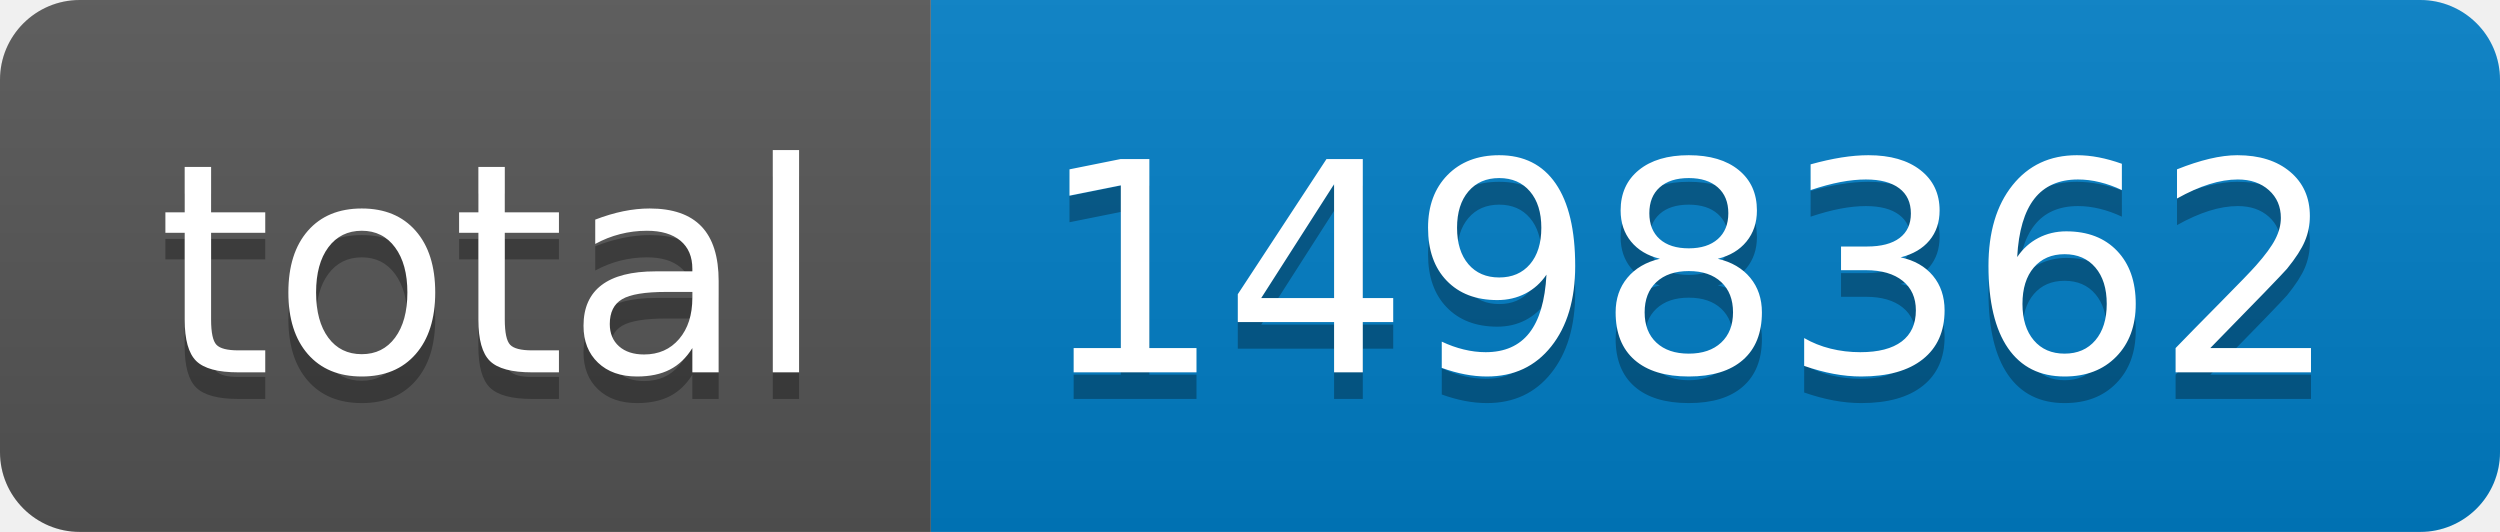
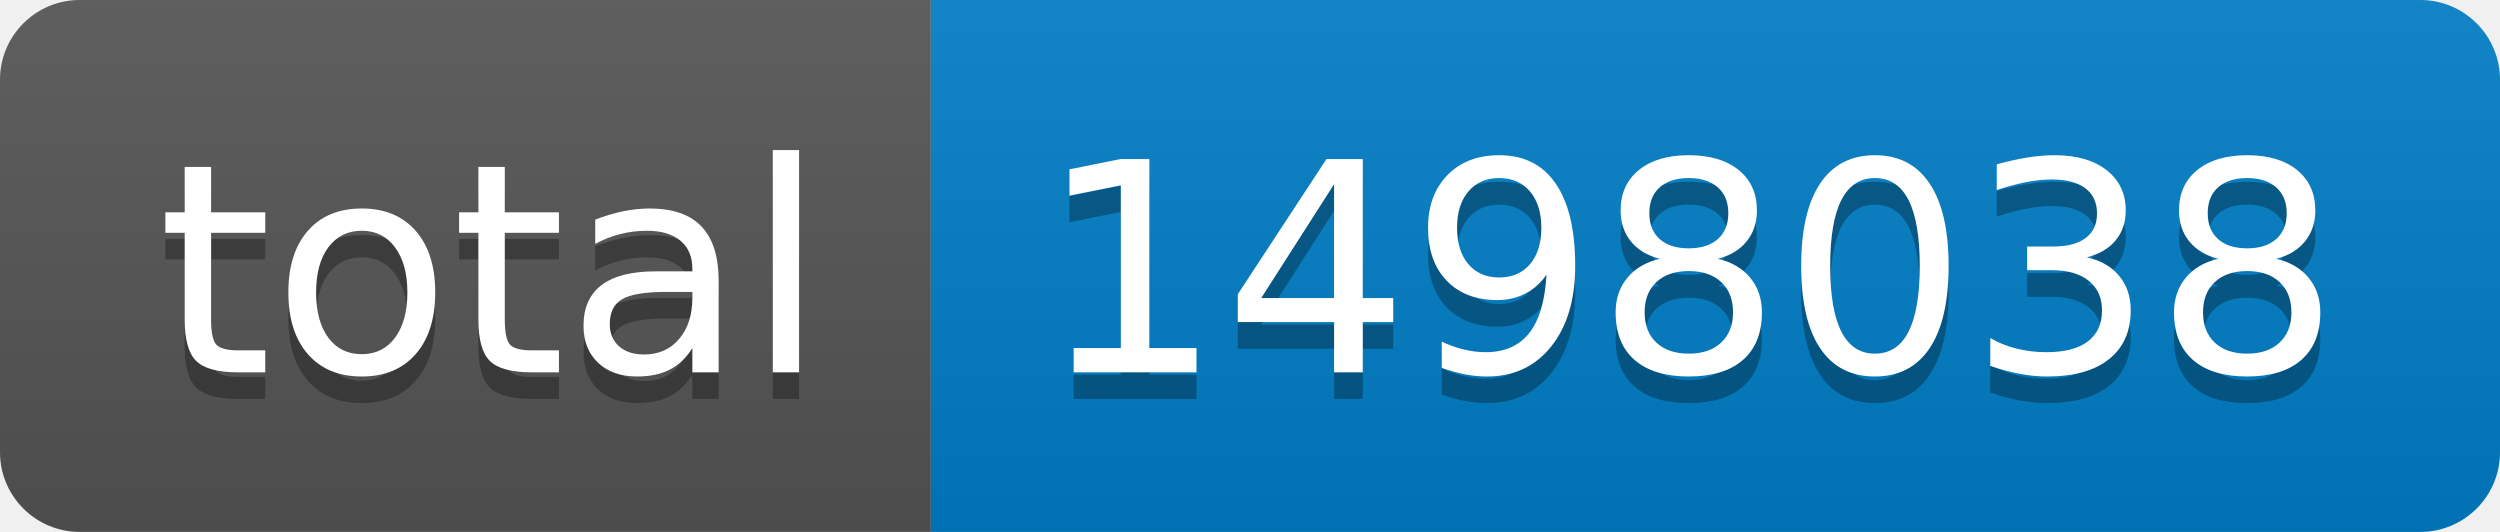
- <svg xmlns="http://www.w3.org/2000/svg" width="94" height="20" role="img" aria-label="total: 1498362">
+ <svg xmlns="http://www.w3.org/2000/svg" width="94" height="20" role="img" aria-label="total: 1498038">
  <linearGradient id="s" x2="0" y2="100%">
    <stop offset="0" stop-color="#bbb" stop-opacity=".1" />
    <stop offset="1" stop-opacity=".1" />
  </linearGradient>
  <clipPath id="r">
    <rect width="94" height="20" rx="3" fill="#fff" />
  </clipPath>
  <g clip-path="url(#r)">
    <rect width="35" height="20" fill="#555" />
    <rect x="35" width="59" height="20" fill="#007ec6" />
    <rect width="94" height="20" fill="url(#s)" />
  </g>
  <g fill="#fff" text-anchor="middle" font-family="Verdana,Geneva,DejaVu Sans,sans-serif" text-rendering="geometricPrecision" font-size="110">
    <text aria-hidden="true" x="185" y="150" fill="#010101" fill-opacity=".3" transform="scale(.1)" textLength="250">total</text>
    <text x="185" y="140" transform="scale(.1)" fill="#fff" textLength="250">total</text>
-     <text aria-hidden="true" x="635" y="150" fill="#010101" fill-opacity=".3" transform="scale(.1)" textLength="490">1498362</text>
-     <text x="635" y="140" transform="scale(.1)" fill="#fff" textLength="490">1498362</text>
+     <text aria-hidden="true" x="635" y="150" fill="#010101" fill-opacity=".3" transform="scale(.1)" textLength="490">1498038</text>
+     <text x="635" y="140" transform="scale(.1)" fill="#fff" textLength="490">1498038</text>
  </g>
</svg>
